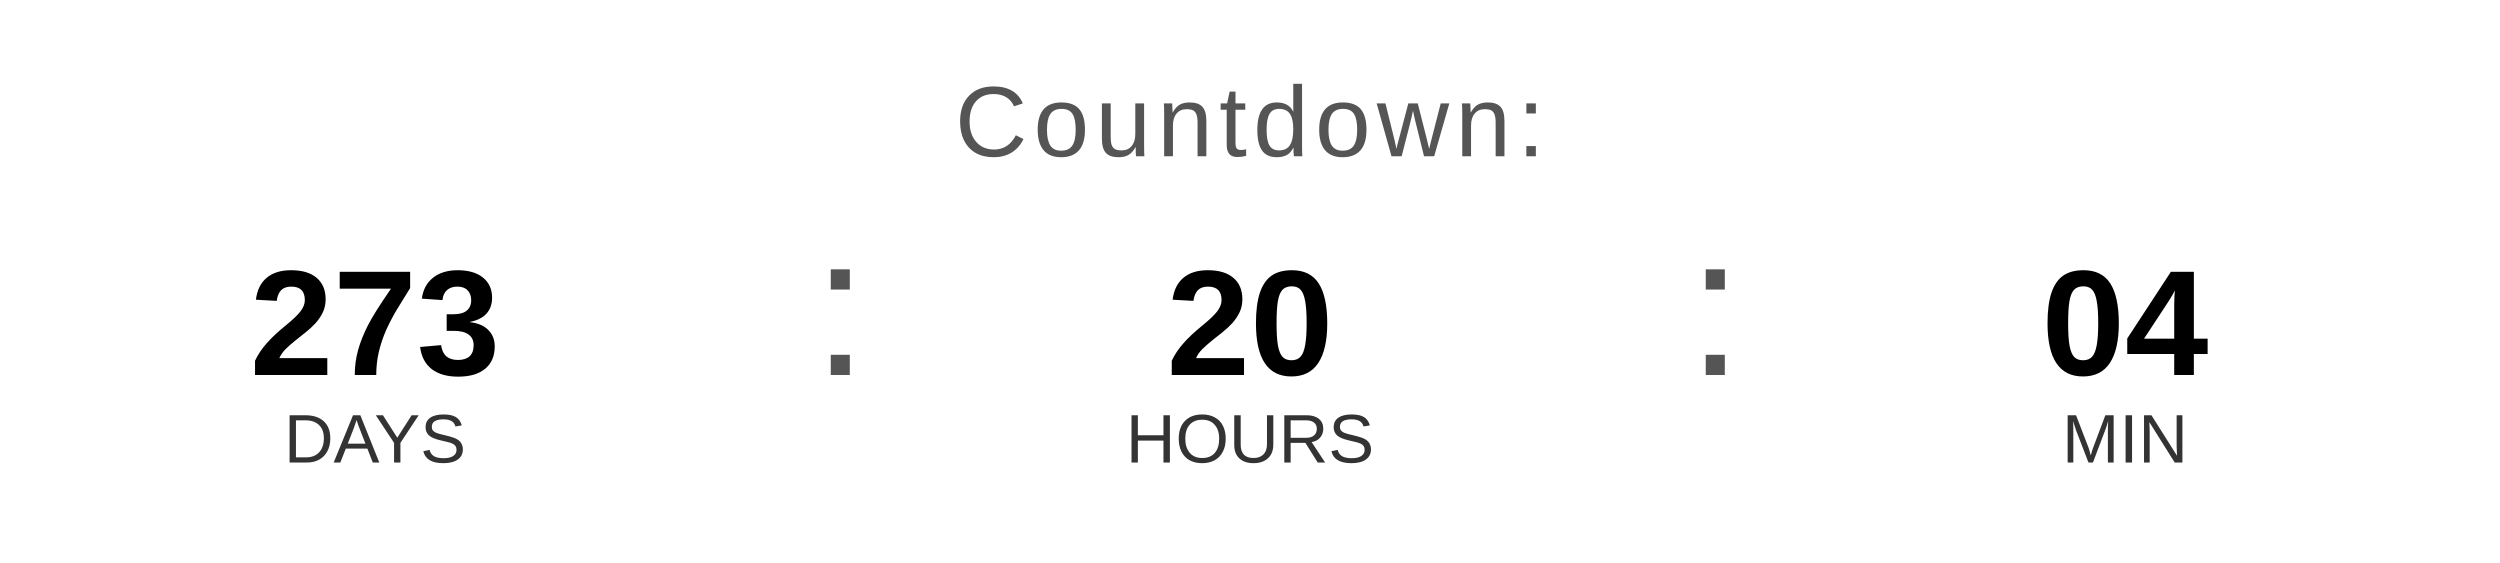
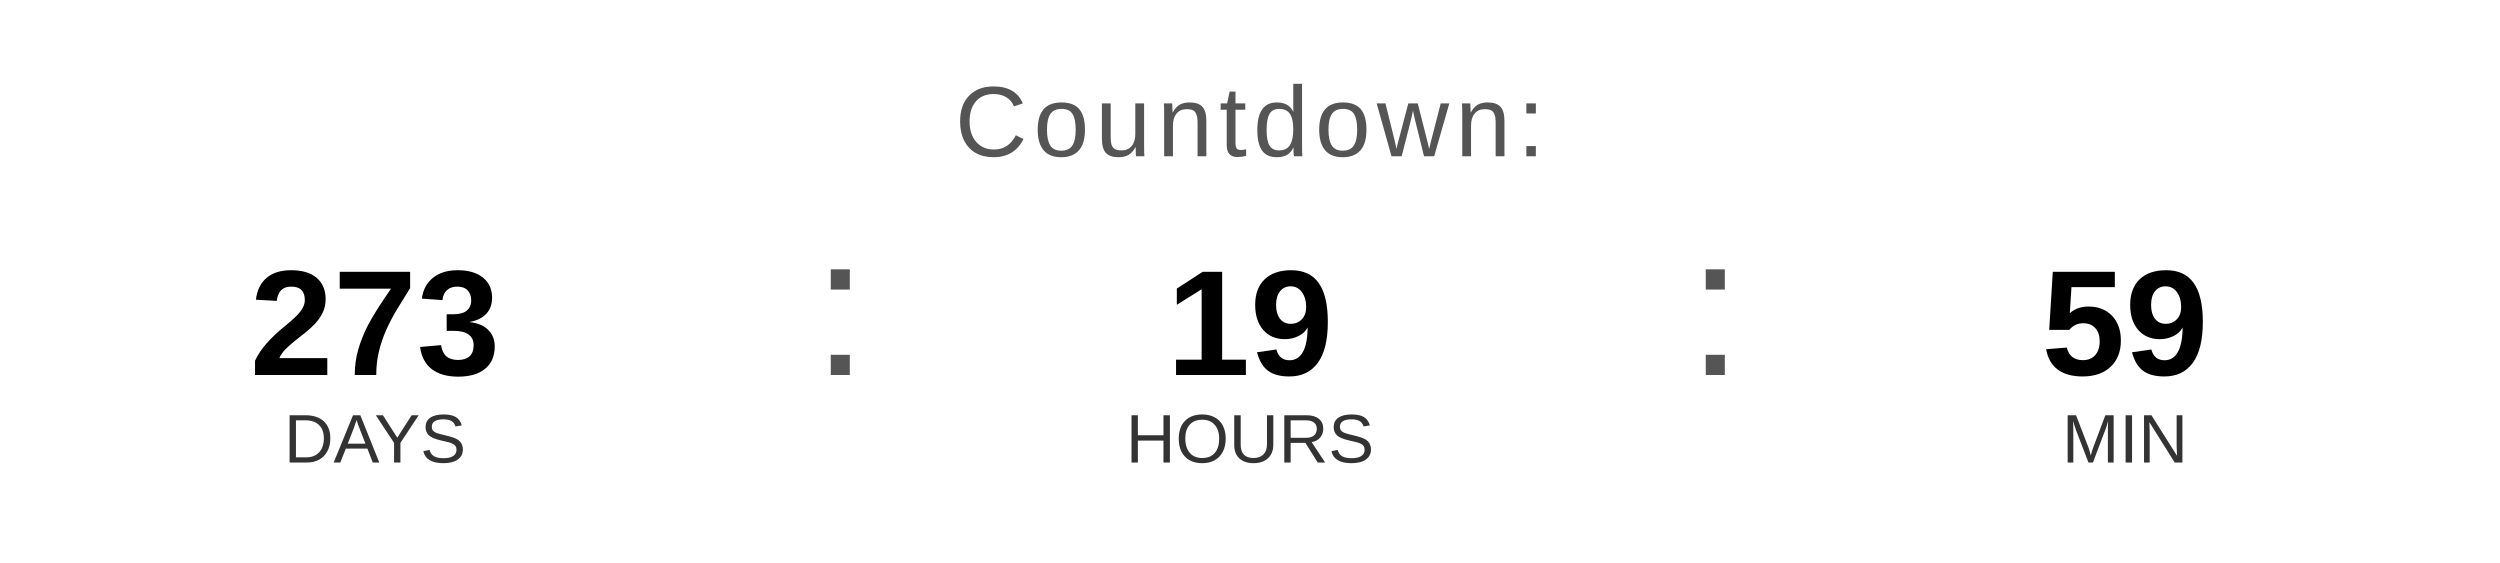
<svg xmlns="http://www.w3.org/2000/svg" width="400" height="90" viewBox="0 0 400 90">
  <text x="200" y="25" font-family="Arial, Helvetica, sans-serif" font-size="16" fill="#555555" text-anchor="middle" letter-spacing="1">
    Countdown:
  </text>
  <text x="60" y="60" font-family="Arial, Helvetica, sans-serif" font-size="24" font-weight="bold" fill="#000000" text-anchor="middle">273</text>
  <text x="60" y="74" font-family="Arial, Helvetica, sans-serif" font-size="11" fill="#333333" text-anchor="middle">DAYS</text>
  <text x="130" y="60" font-family="Arial, sans-serif" font-size="32" fill="#555555">:</text>
-   <text x="200" y="60" font-family="Arial, Helvetica, sans-serif" font-size="24" font-weight="bold" fill="#000000" text-anchor="middle">20</text>
+   <text x="200" y="60" font-family="Arial, Helvetica, sans-serif" font-size="24" font-weight="bold" fill="#000000" text-anchor="middle">19</text>
  <text x="200" y="74" font-family="Arial, Helvetica, sans-serif" font-size="11" fill="#333333" text-anchor="middle">HOURS</text>
  <text x="270" y="60" font-family="Arial, sans-serif" font-size="32" fill="#555555">:</text>
-   <text x="340" y="60" font-family="Arial, Helvetica, sans-serif" font-size="24" font-weight="bold" fill="#000000" text-anchor="middle">04</text>
+   <text x="340" y="60" font-family="Arial, Helvetica, sans-serif" font-size="24" font-weight="bold" fill="#000000" text-anchor="middle">59</text>
  <text x="340" y="74" font-family="Arial, Helvetica, sans-serif" font-size="11" fill="#333333" text-anchor="middle">MIN</text>
</svg>
